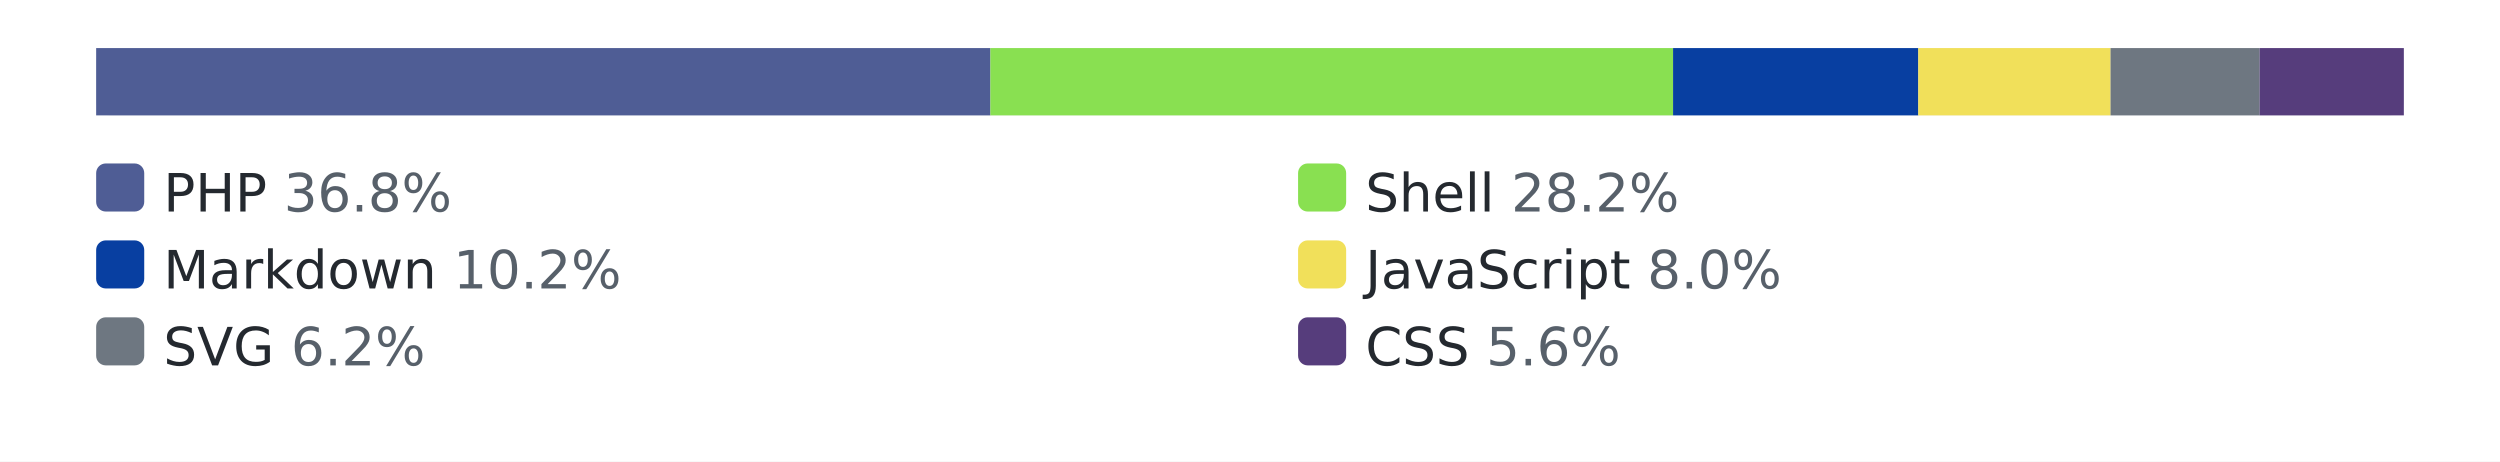
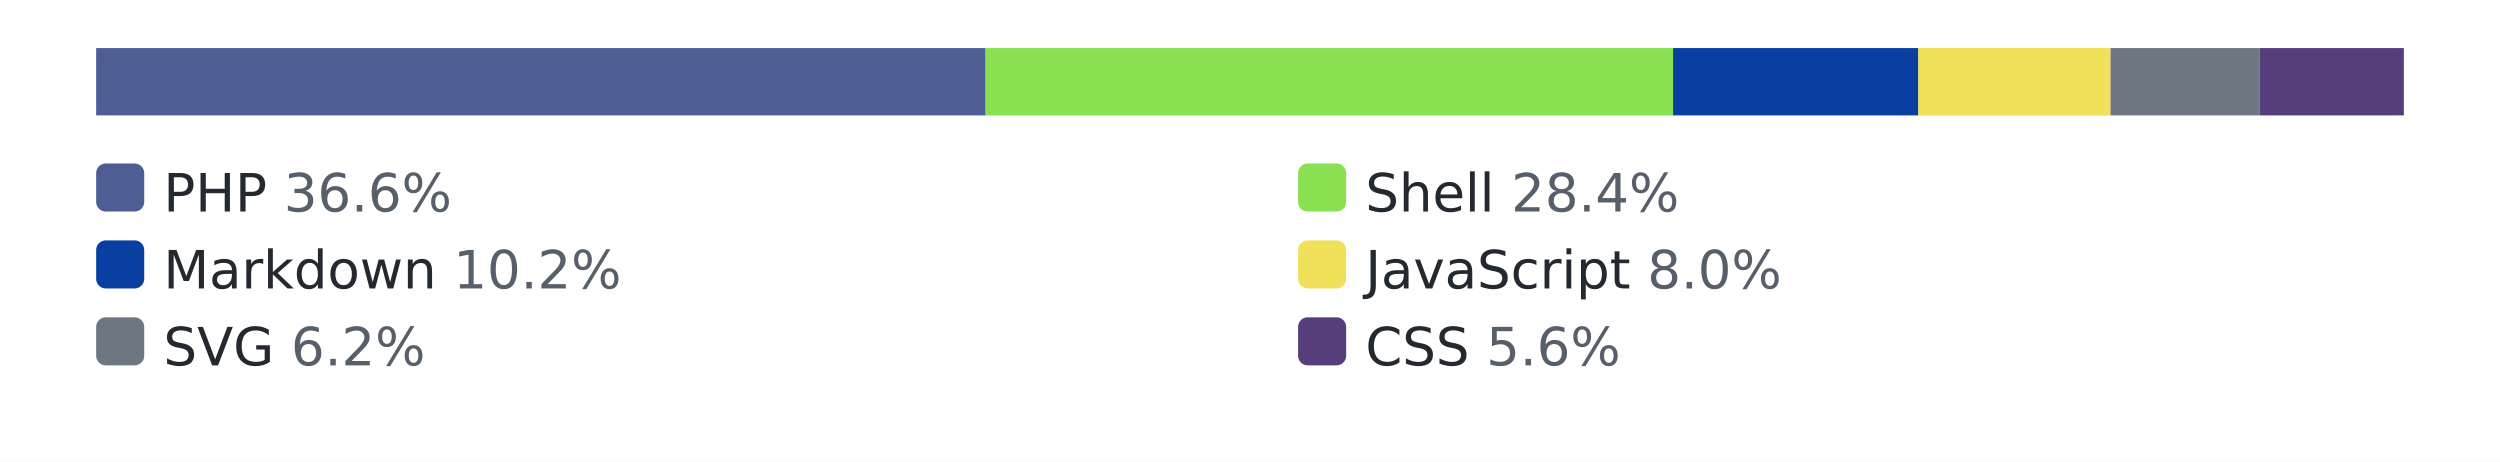
<svg xmlns="http://www.w3.org/2000/svg" width="520" height="96" role="img" aria-label="languages by lines of code">
  <style>.bg{fill:#ffffff}.track{fill:#eaecef}.lbl{fill:#24292f}.pct{fill:#57606a}@media (prefers-color-scheme: dark){.bg{fill:#0d1117}.track{fill:#30363d}.lbl{fill:#e6edf3}.pct{fill:#8b949e}}</style>
  <rect class="bg" width="520" height="96" />
  <rect class="track" x="20" y="10" width="480" height="14" rx="3" />
-   <rect x="20" y="10" width="186" height="14" fill="#4F5D95" />
-   <rect x="206" y="10" width="142" height="14" fill="#89e051" />
+   <rect x="20" y="10" width="185" height="14" fill="#4F5D95" />
+   <rect x="205" y="10" width="143" height="14" fill="#89e051" />
  <rect x="348" y="10" width="51" height="14" fill="#083fa1" />
  <rect x="399" y="10" width="40" height="14" fill="#f1e05a" />
  <rect x="439" y="10" width="31" height="14" fill="#6e7781" />
  <rect x="470" y="10" width="30" height="14" fill="#563d7c" />
  <rect x="20" y="34" width="10" height="10" rx="2" fill="#4F5D95" />
-   <text x="34" y="44" font-family="Verdana,Geneva,DejaVu Sans,sans-serif" font-size="11" class="lbl">PHP <tspan class="pct">36.8%</tspan>
+   <text x="34" y="44" font-family="Verdana,Geneva,DejaVu Sans,sans-serif" font-size="11" class="lbl">PHP <tspan class="pct">36.6%</tspan>
  </text>
  <rect x="270" y="34" width="10" height="10" rx="2" fill="#89e051" />
-   <text x="284" y="44" font-family="Verdana,Geneva,DejaVu Sans,sans-serif" font-size="11" class="lbl">Shell <tspan class="pct">28.2%</tspan>
+   <text x="284" y="44" font-family="Verdana,Geneva,DejaVu Sans,sans-serif" font-size="11" class="lbl">Shell <tspan class="pct">28.4%</tspan>
  </text>
  <rect x="20" y="50" width="10" height="10" rx="2" fill="#083fa1" />
  <text x="34" y="60" font-family="Verdana,Geneva,DejaVu Sans,sans-serif" font-size="11" class="lbl">Markdown <tspan class="pct">10.2%</tspan>
  </text>
  <rect x="270" y="50" width="10" height="10" rx="2" fill="#f1e05a" />
  <text x="284" y="60" font-family="Verdana,Geneva,DejaVu Sans,sans-serif" font-size="11" class="lbl">JavaScript <tspan class="pct">8.0%</tspan>
  </text>
  <rect x="20" y="66" width="10" height="10" rx="2" fill="#6e7781" />
  <text x="34" y="76" font-family="Verdana,Geneva,DejaVu Sans,sans-serif" font-size="11" class="lbl">SVG <tspan class="pct">6.2%</tspan>
  </text>
  <rect x="270" y="66" width="10" height="10" rx="2" fill="#563d7c" />
  <text x="284" y="76" font-family="Verdana,Geneva,DejaVu Sans,sans-serif" font-size="11" class="lbl">CSS <tspan class="pct">5.6%</tspan>
  </text>
</svg>
